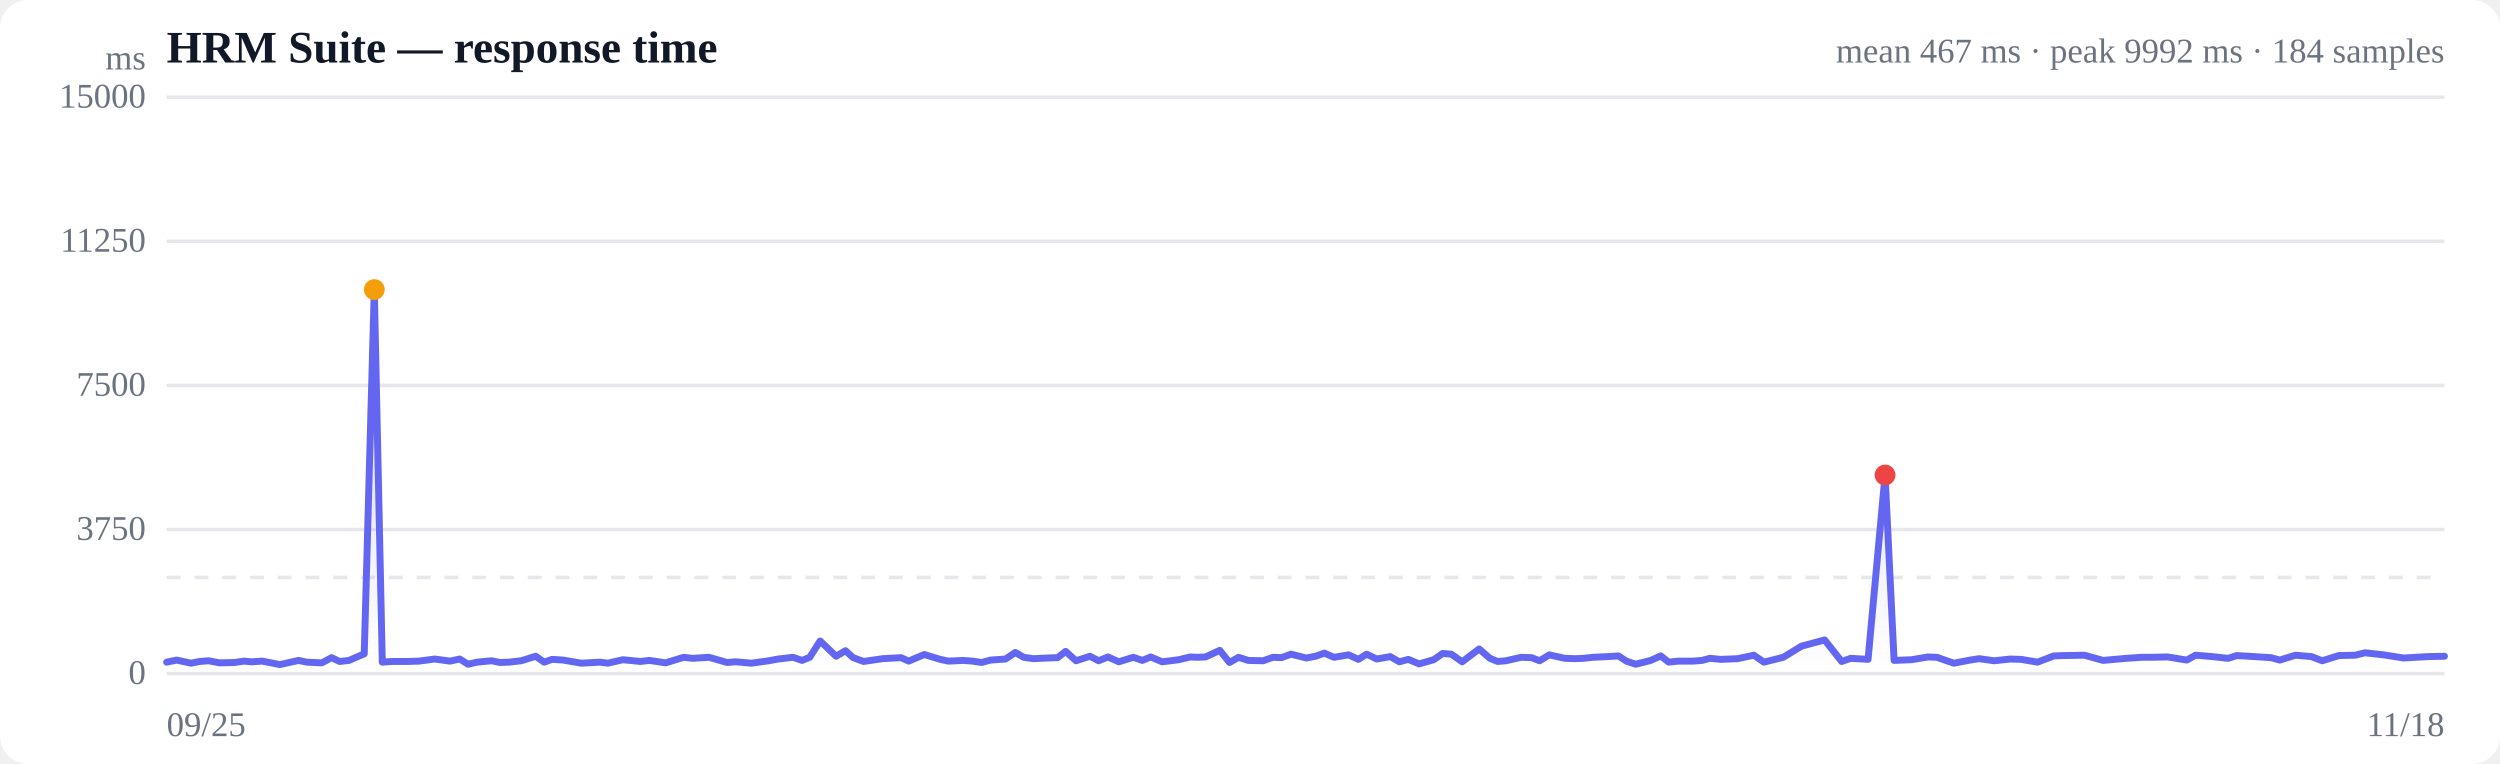
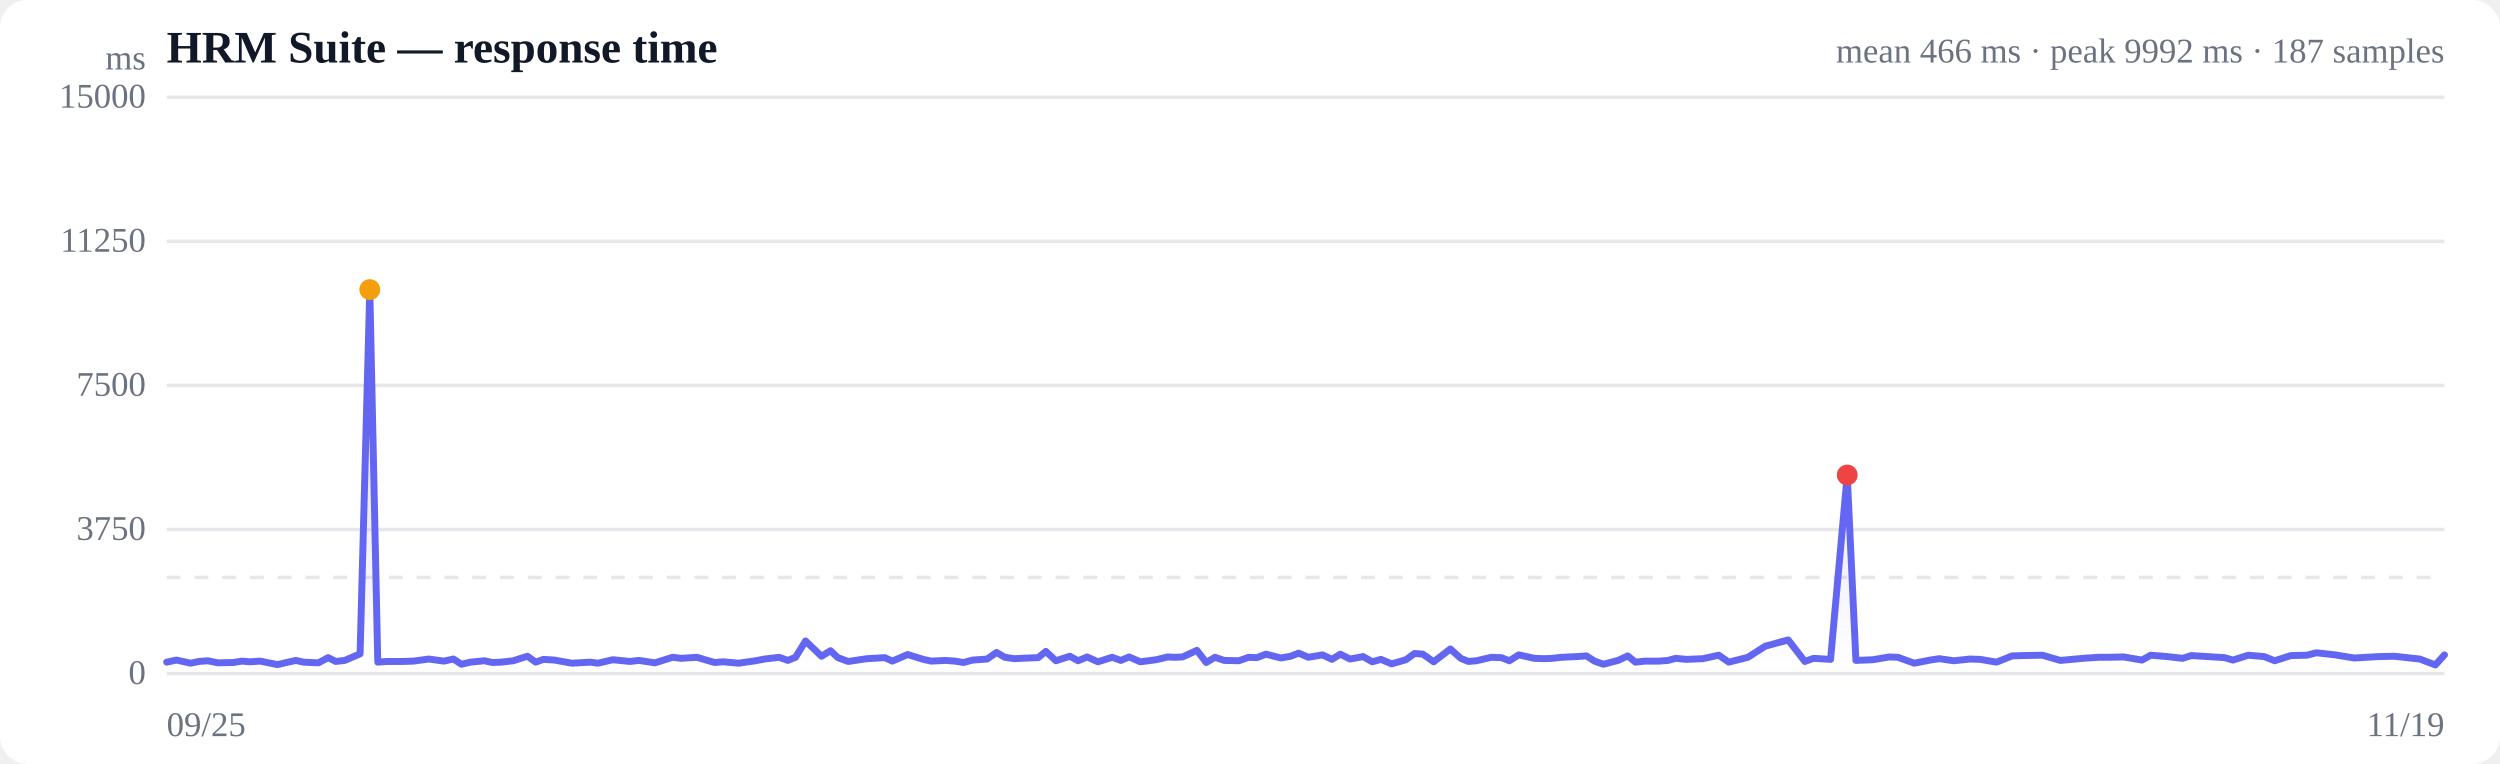
<svg xmlns="http://www.w3.org/2000/svg" viewBox="0 0 720 220" width="720" height="220" role="img" aria-label="Response time over time">
  <style>
  :root { color-scheme: light dark; }
  .bg { fill: #ffffff; }
  .grid { stroke: #e5e7eb; stroke-width: 1; }
  .axis { fill: #6b7280; font-size: 10px; }
  .title { fill: #111827; font-size: 13px; font-weight: 600; }
  .sub { fill: #6b7280; font-size: 10px; }
  .line { stroke: #6366f1; stroke-width: 2; fill: none; stroke-linejoin: round; stroke-linecap: round; }
  .area { fill: url(#fade); }
  .dot-degraded { fill: #f59e0b; }
  .dot-down { fill: #ef4444; }
  .empty { fill: #9ca3af; font-size: 12px; }
  @media (prefers-color-scheme: dark) {
    .bg { fill: #0b0f19; }
    .grid { stroke: #1f2937; }
    .axis, .sub { fill: #9ca3af; }
    .title { fill: #f3f4f6; }
    .line { stroke: #818cf8; }
  }
</style>
  <defs>
    <linearGradient id="fade" x1="0" y1="0" x2="0" y2="1">
      <stop offset="0%" stop-color="#6366f1" stop-opacity="0.28" />
      <stop offset="100%" stop-color="#6366f1" stop-opacity="0" />
    </linearGradient>
  </defs>
  <rect class="bg" width="720" height="220" rx="8" />
  <text class="title" x="48" y="18">HRM Suite — response time</text>
-   <text class="sub" x="704" y="18" text-anchor="end">mean 467 ms · peak 9992 ms · 184 samples</text>
+   <text class="sub" x="704" y="18" text-anchor="end">mean 466 ms · peak 9992 ms · 187 samples</text>
  <line class="grid" x1="48" y1="194.0" x2="704" y2="194.0" />
  <text class="axis" x="42" y="197" text-anchor="end">0</text>
  <line class="grid" x1="48" y1="152.5" x2="704" y2="152.5" />
  <text class="axis" x="42" y="155.5" text-anchor="end">3750</text>
  <line class="grid" x1="48" y1="111.0" x2="704" y2="111.0" />
  <text class="axis" x="42" y="114" text-anchor="end">7500</text>
  <line class="grid" x1="48" y1="69.5" x2="704" y2="69.5" />
  <text class="axis" x="42" y="72.5" text-anchor="end">11250</text>
  <line class="grid" x1="48" y1="28.0" x2="704" y2="28.0" />
  <text class="axis" x="42" y="31" text-anchor="end">15000</text>
  <line class="grid" stroke-dasharray="4 4" x1="48" y1="166.3" x2="704" y2="166.3" />
-   <path class="area" d="M48.0,190.7 L48.0,190.7 L50.9,190.1 L55.0,191.0 L57.5,190.5 L60.1,190.3 L63.2,190.9 L67.6,190.8 L70.2,190.4 L72.5,190.6 L75.5,190.4 L80.6,191.4 L86.0,190.2 L88.3,190.7 L92.7,190.9 L95.5,189.4 L97.8,190.5 L100.5,190.2 L104.9,188.3 L107.8,83.4 L110.1,190.7 L112.9,190.5 L117.5,190.5 L120.7,190.4 L125.2,189.8 L129.6,190.4 L132.4,189.8 L134.8,191.3 L137.4,190.7 L141.6,190.3 L144.0,190.8 L146.5,190.7 L150.1,190.3 L154.3,189.0 L156.7,190.7 L159.0,189.9 L162.2,190.1 L167.4,191.0 L172.8,190.7 L175.0,191.0 L179.4,190.0 L184.4,190.5 L187.0,190.2 L191.7,190.9 L196.9,189.3 L199.5,189.6 L204.2,189.3 L209.4,190.8 L211.9,190.6 L216.4,191.0 L221.4,190.3 L224.1,189.8 L228.4,189.3 L231.0,190.2 L233.2,189.3 L236.2,184.6 L240.8,189.0 L243.5,187.4 L245.7,189.4 L248.7,190.5 L254.2,189.7 L259.5,189.4 L261.7,190.4 L266.2,188.5 L270.8,189.9 L273.1,190.4 L277.4,190.2 L280.1,190.4 L282.7,190.8 L285.3,190.1 L289.6,189.8 L292.4,187.9 L294.8,189.3 L297.6,189.7 L301.8,189.5 L304.6,189.4 L306.9,187.6 L309.9,190.3 L313.9,189.0 L316.4,190.3 L319.1,189.2 L322.2,190.6 L326.4,189.3 L329.0,190.2 L331.4,189.2 L334.7,190.6 L339.5,190.0 L342.8,189.2 L344.8,189.3 L347.2,189.2 L351.3,187.3 L354.1,190.8 L356.7,189.3 L359.5,190.2 L363.8,190.3 L366.6,189.3 L369.1,189.4 L371.8,188.4 L376.2,189.5 L378.9,189.0 L381.4,188.1 L384.2,189.3 L388.4,188.6 L391.2,189.9 L393.6,188.4 L396.5,189.8 L400.4,189.1 L403.0,190.6 L405.6,189.9 L408.7,191.2 L412.9,190.0 L415.5,188.2 L418.0,188.4 L421.1,190.6 L426.0,186.9 L429.1,189.6 L431.3,190.5 L433.7,190.3 L438.1,189.3 L441.1,189.4 L443.4,190.3 L446.2,188.6 L450.7,189.6 L453.7,189.7 L456.0,189.6 L458.7,189.3 L463.1,189.1 L466.1,188.9 L468.4,190.4 L471.1,191.3 L475.4,190.2 L478.3,188.9 L480.6,190.7 L483.3,190.4 L487.6,190.4 L490.2,190.2 L492.4,189.6 L495.6,189.9 L500.4,189.7 L505.1,188.7 L508.0,190.7 L513.6,189.3 L518.8,186.1 L525.5,184.3 L530.4,190.5 L533.0,189.6 L538.0,189.9 L542.9,136.8 L545.5,190.2 L550.5,190.0 L555.3,189.2 L557.8,189.3 L562.7,191.0 L567.4,190.1 L570.0,189.7 L574.3,190.3 L579.0,189.8 L582.1,189.9 L586.8,190.7 L591.5,188.9 L594.6,188.8 L600.3,188.7 L605.7,190.2 L612.3,189.6 L616.8,189.3 L619.4,189.3 L624.3,189.2 L629.8,190.1 L632.3,188.7 L637.1,189.1 L641.7,189.6 L644.2,188.8 L649.2,189.1 L654.0,189.4 L656.6,190.1 L661.1,188.7 L665.7,189.1 L668.8,190.3 L673.6,188.8 L678.3,188.7 L681.1,188.0 L686.5,188.6 L692.2,189.5 L699.3,189.1 L704.0,189.0 L704.0,194.0 L48.0,194.0 Z" />
-   <path class="line" d="M48.0,190.7 L50.9,190.1 L55.0,191.0 L57.5,190.5 L60.1,190.3 L63.2,190.9 L67.6,190.8 L70.2,190.4 L72.5,190.6 L75.5,190.4 L80.6,191.4 L86.0,190.2 L88.3,190.7 L92.7,190.9 L95.5,189.4 L97.8,190.5 L100.5,190.2 L104.9,188.3 L107.8,83.4 L110.1,190.7 L112.9,190.5 L117.5,190.5 L120.7,190.4 L125.2,189.8 L129.6,190.4 L132.4,189.8 L134.8,191.3 L137.4,190.7 L141.6,190.3 L144.0,190.8 L146.5,190.7 L150.1,190.3 L154.3,189.0 L156.7,190.7 L159.0,189.9 L162.2,190.1 L167.4,191.0 L172.8,190.7 L175.0,191.0 L179.4,190.0 L184.4,190.5 L187.0,190.2 L191.7,190.9 L196.9,189.3 L199.5,189.6 L204.2,189.3 L209.4,190.8 L211.9,190.6 L216.4,191.0 L221.4,190.3 L224.1,189.8 L228.4,189.3 L231.0,190.2 L233.2,189.3 L236.2,184.6 L240.8,189.0 L243.5,187.4 L245.7,189.4 L248.7,190.5 L254.2,189.7 L259.5,189.4 L261.7,190.4 L266.2,188.5 L270.8,189.9 L273.1,190.4 L277.4,190.2 L280.1,190.4 L282.7,190.8 L285.3,190.1 L289.6,189.8 L292.4,187.9 L294.8,189.3 L297.6,189.7 L301.8,189.5 L304.6,189.4 L306.9,187.6 L309.9,190.3 L313.9,189.0 L316.4,190.3 L319.1,189.2 L322.2,190.6 L326.4,189.3 L329.0,190.2 L331.4,189.2 L334.7,190.6 L339.5,190.0 L342.8,189.2 L344.8,189.3 L347.2,189.2 L351.3,187.3 L354.1,190.8 L356.7,189.3 L359.5,190.2 L363.8,190.3 L366.6,189.3 L369.1,189.4 L371.8,188.4 L376.2,189.5 L378.9,189.0 L381.4,188.1 L384.2,189.3 L388.4,188.6 L391.2,189.9 L393.6,188.4 L396.5,189.8 L400.4,189.1 L403.0,190.6 L405.6,189.9 L408.7,191.2 L412.9,190.0 L415.5,188.2 L418.0,188.4 L421.1,190.6 L426.0,186.9 L429.1,189.6 L431.3,190.5 L433.7,190.3 L438.1,189.3 L441.1,189.4 L443.4,190.3 L446.2,188.6 L450.7,189.6 L453.7,189.7 L456.0,189.6 L458.7,189.3 L463.1,189.1 L466.1,188.9 L468.4,190.4 L471.1,191.3 L475.4,190.2 L478.3,188.9 L480.6,190.7 L483.3,190.4 L487.6,190.4 L490.2,190.2 L492.4,189.6 L495.6,189.9 L500.4,189.7 L505.1,188.7 L508.0,190.7 L513.6,189.3 L518.8,186.1 L525.5,184.3 L530.4,190.5 L533.0,189.6 L538.0,189.9 L542.9,136.8 L545.5,190.2 L550.5,190.0 L555.3,189.2 L557.8,189.3 L562.7,191.0 L567.4,190.1 L570.0,189.7 L574.3,190.3 L579.0,189.8 L582.1,189.9 L586.8,190.7 L591.5,188.9 L594.6,188.8 L600.3,188.7 L605.7,190.2 L612.3,189.6 L616.8,189.3 L619.4,189.3 L624.3,189.2 L629.8,190.1 L632.3,188.7 L637.1,189.1 L641.7,189.6 L644.2,188.8 L649.2,189.1 L654.0,189.4 L656.6,190.1 L661.1,188.7 L665.7,189.1 L668.8,190.3 L673.6,188.8 L678.3,188.7 L681.1,188.0 L686.5,188.6 L692.2,189.5 L699.3,189.1 L704.0,189.0" />
-   <circle class="dot-degraded" cx="107.8" cy="83.4" r="3" />
-   <circle class="dot-down" cx="542.9" cy="136.8" r="3" />
+   <path class="area" d="M48.0,190.7 L48.0,190.7 L50.8,190.1 L54.9,191.0 L57.3,190.5 L59.8,190.3 L62.8,190.9 L67.2,190.8 L69.7,190.4 L72.0,190.6 L74.9,190.4 L79.9,191.4 L85.2,190.2 L87.4,190.7 L91.7,190.9 L94.5,189.4 L96.7,190.5 L99.3,190.2 L103.7,188.3 L106.5,83.4 L108.8,190.7 L111.4,190.5 L116.0,190.5 L119.1,190.4 L123.5,189.8 L127.8,190.4 L130.6,189.8 L132.9,191.3 L135.5,190.7 L139.5,190.3 L141.8,190.8 L144.3,190.7 L147.8,190.3 L151.9,189.0 L154.3,190.7 L156.5,189.9 L159.7,190.1 L164.7,191.0 L170.0,190.7 L172.2,191.0 L176.5,190.0 L181.4,190.5 L184.0,190.2 L188.6,190.9 L193.7,189.3 L196.2,189.6 L200.7,189.3 L205.8,190.8 L208.3,190.6 L212.7,191.0 L217.6,190.3 L220.2,189.8 L224.4,189.3 L226.9,190.2 L229.1,189.3 L232.0,184.6 L236.6,189.0 L239.2,187.4 L241.3,189.4 L244.3,190.5 L249.7,189.7 L254.8,189.4 L257.0,190.4 L261.4,188.5 L265.9,189.9 L268.2,190.4 L272.3,190.2 L275.0,190.4 L277.5,190.8 L280.1,190.1 L284.3,189.8 L287.0,187.9 L289.4,189.3 L292.1,189.7 L296.2,189.5 L299.0,189.4 L301.2,187.6 L304.1,190.3 L308.1,189.0 L310.5,190.3 L313.1,189.2 L316.2,190.6 L320.3,189.3 L322.8,190.2 L325.2,189.2 L328.4,190.6 L333.0,190.0 L336.3,189.2 L338.3,189.3 L340.6,189.2 L344.7,187.3 L347.4,190.8 L349.9,189.3 L352.6,190.2 L356.8,190.3 L359.6,189.3 L362.0,189.4 L364.6,188.4 L368.9,189.5 L371.7,189.0 L374.0,188.1 L376.8,189.3 L380.9,188.6 L383.6,189.9 L386.0,188.4 L388.8,189.8 L392.6,189.1 L395.2,190.6 L397.7,189.9 L400.8,191.2 L404.9,190.0 L407.4,188.2 L409.8,188.4 L412.9,190.6 L417.7,186.9 L420.7,189.6 L422.9,190.5 L425.2,190.3 L429.5,189.3 L432.4,189.4 L434.7,190.3 L437.4,188.6 L441.9,189.6 L444.8,189.7 L447.0,189.6 L449.7,189.3 L454.0,189.1 L456.9,188.9 L459.2,190.4 L461.8,191.3 L466.0,190.2 L468.8,188.9 L471.0,190.7 L473.7,190.4 L477.9,190.4 L480.4,190.2 L482.6,189.6 L485.7,189.9 L490.4,189.7 L495.0,188.7 L497.9,190.7 L503.4,189.3 L508.4,186.1 L515.0,184.3 L519.8,190.5 L522.3,189.6 L527.2,189.9 L532.0,136.8 L534.5,190.2 L539.4,190.0 L544.1,189.2 L546.6,189.3 L551.3,191.0 L555.9,190.1 L558.5,189.7 L562.7,190.3 L567.3,189.8 L570.3,189.9 L575.0,190.7 L579.5,188.9 L582.6,188.8 L588.2,188.7 L593.4,190.2 L599.9,189.6 L604.3,189.3 L606.8,189.3 L611.6,189.2 L616.9,190.1 L619.4,188.7 L624.2,189.1 L628.6,189.6 L631.1,188.8 L635.9,189.1 L640.7,189.4 L643.1,190.1 L647.5,188.7 L652.1,189.1 L655.1,190.3 L659.8,188.8 L664.4,188.7 L667.1,188.0 L672.5,188.6 L678.0,189.5 L685.0,189.1 L689.5,189.0 L696.9,189.8 L701.4,191.5 L704.0,188.6 L704.0,194.0 L48.0,194.0 Z" />
+   <path class="line" d="M48.0,190.7 L50.8,190.1 L54.9,191.0 L57.3,190.5 L59.8,190.3 L62.8,190.9 L67.2,190.8 L69.7,190.4 L72.0,190.6 L74.9,190.4 L79.9,191.4 L85.2,190.2 L87.4,190.7 L91.7,190.9 L94.5,189.4 L96.7,190.5 L99.3,190.2 L103.7,188.3 L106.5,83.4 L108.8,190.7 L111.4,190.5 L116.0,190.5 L119.1,190.4 L123.5,189.8 L127.8,190.4 L130.6,189.8 L132.9,191.3 L135.5,190.7 L139.5,190.3 L141.8,190.8 L144.3,190.7 L147.8,190.3 L151.9,189.0 L154.3,190.7 L156.5,189.9 L159.7,190.1 L164.7,191.0 L170.0,190.7 L172.2,191.0 L176.5,190.0 L181.4,190.5 L184.0,190.2 L188.6,190.9 L193.7,189.3 L196.2,189.6 L200.7,189.3 L205.8,190.8 L208.3,190.6 L212.7,191.0 L217.6,190.3 L220.2,189.8 L224.4,189.3 L226.9,190.2 L229.1,189.3 L232.0,184.6 L236.6,189.0 L239.2,187.4 L241.3,189.4 L244.3,190.5 L249.7,189.7 L254.8,189.4 L257.0,190.4 L261.4,188.5 L265.9,189.9 L268.2,190.4 L272.3,190.2 L275.0,190.4 L277.5,190.8 L280.1,190.1 L284.3,189.8 L287.0,187.9 L289.4,189.3 L292.1,189.7 L296.2,189.5 L299.0,189.4 L301.2,187.6 L304.1,190.3 L308.1,189.0 L310.5,190.3 L313.1,189.2 L316.2,190.6 L320.3,189.3 L322.8,190.2 L325.2,189.2 L328.4,190.6 L333.0,190.0 L336.3,189.2 L338.3,189.3 L340.6,189.2 L344.7,187.3 L347.4,190.8 L349.9,189.3 L352.6,190.2 L356.8,190.3 L359.6,189.3 L362.0,189.4 L364.6,188.4 L368.9,189.5 L371.7,189.0 L374.0,188.1 L376.8,189.3 L380.9,188.6 L383.6,189.9 L386.0,188.4 L388.8,189.8 L392.6,189.1 L395.2,190.6 L397.7,189.9 L400.8,191.2 L404.9,190.0 L407.4,188.2 L409.8,188.4 L412.9,190.6 L417.7,186.9 L420.7,189.6 L422.9,190.5 L425.2,190.3 L429.5,189.3 L432.4,189.4 L434.7,190.3 L437.4,188.6 L441.9,189.6 L444.8,189.7 L447.0,189.6 L449.7,189.3 L454.0,189.1 L456.9,188.9 L459.2,190.4 L461.8,191.3 L466.0,190.2 L468.8,188.9 L471.0,190.7 L473.7,190.4 L477.9,190.4 L480.4,190.2 L482.6,189.6 L485.7,189.9 L490.4,189.7 L495.0,188.7 L497.9,190.7 L503.4,189.3 L508.4,186.1 L515.0,184.3 L519.8,190.5 L522.3,189.6 L527.2,189.9 L532.0,136.8 L534.5,190.2 L539.4,190.0 L544.1,189.2 L546.6,189.3 L551.3,191.0 L555.9,190.1 L558.5,189.7 L562.7,190.3 L567.3,189.8 L570.3,189.9 L575.0,190.7 L579.5,188.9 L582.6,188.8 L588.2,188.7 L593.4,190.2 L599.9,189.6 L604.3,189.3 L606.8,189.3 L611.6,189.2 L616.9,190.1 L619.4,188.7 L624.2,189.1 L628.6,189.6 L631.1,188.8 L635.9,189.1 L640.7,189.4 L643.1,190.1 L647.5,188.7 L652.1,189.1 L655.1,190.3 L659.8,188.8 L664.4,188.7 L667.1,188.0 L672.5,188.6 L678.0,189.5 L685.0,189.1 L689.5,189.0 L696.9,189.8 L701.4,191.5 L704.0,188.6" />
+   <circle class="dot-degraded" cx="106.5" cy="83.4" r="3" />
+   <circle class="dot-down" cx="532.0" cy="136.8" r="3" />
  <text class="axis" x="48" y="212">09/25</text>
-   <text class="axis" x="704" y="212" text-anchor="end">11/18</text>
+   <text class="axis" x="704" y="212" text-anchor="end">11/19</text>
  <text class="axis" x="42" y="20" text-anchor="end">ms</text>
</svg>
